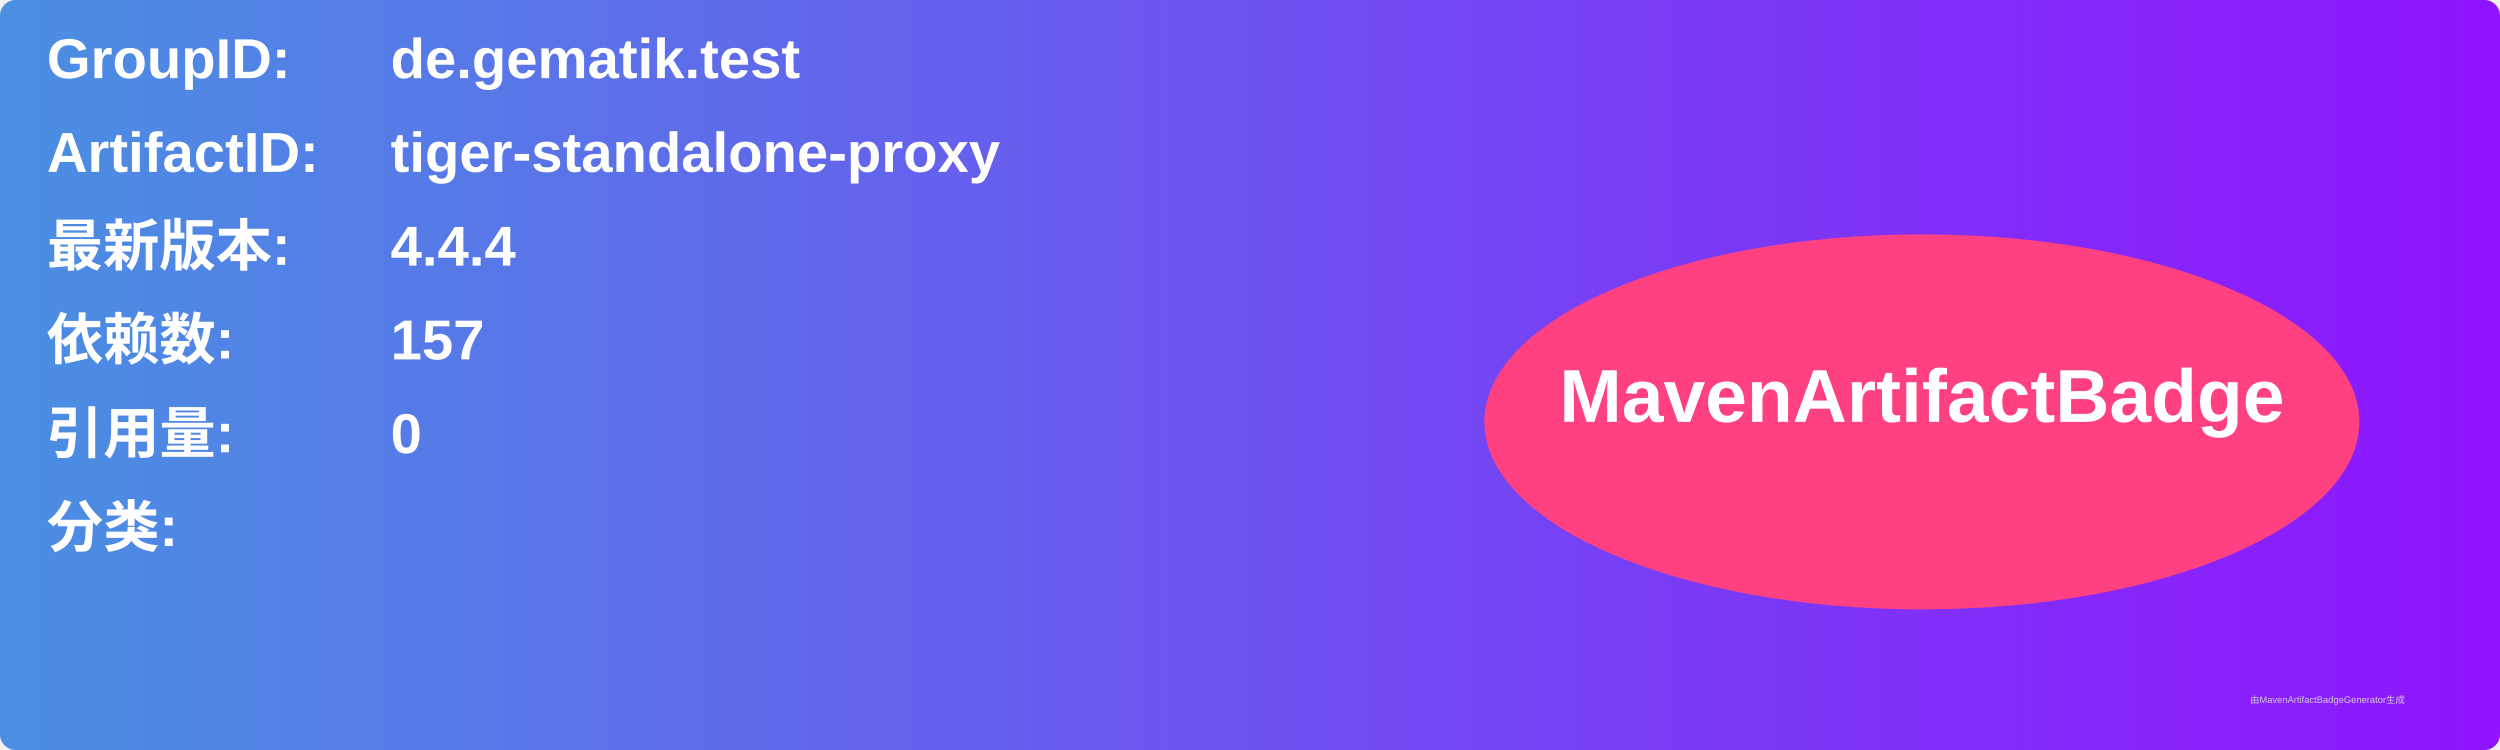
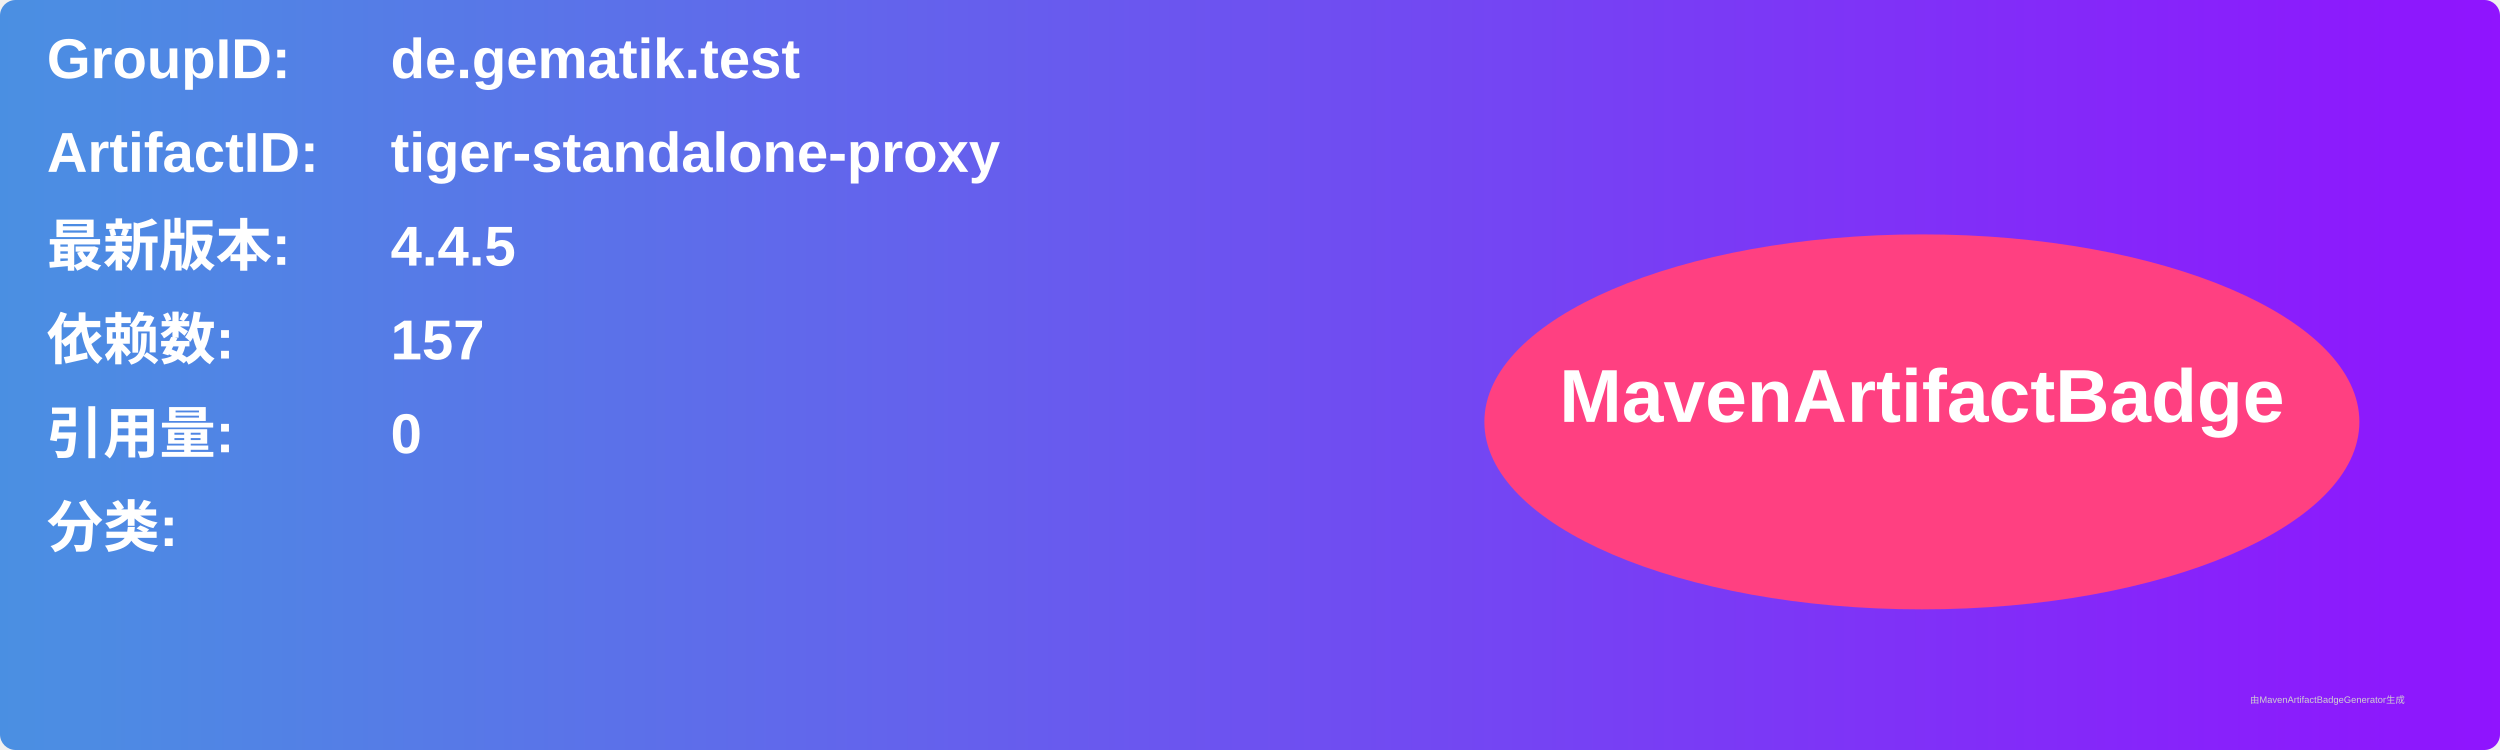
<svg xmlns="http://www.w3.org/2000/svg" width="800" height="240" viewBox="0 0 800 240">
  <linearGradient id="grad" x1="0%" y1="0%" x2="100%" y2="0%">
    <stop offset="0%" stop-color="#4a90e2" />
    <stop offset="100%" stop-color="#9013fe" />
  </linearGradient>
  <rect width="100%" height="100%" rx="5" ry="5" fill="url(#grad)" />
  <g transform="translate(15, 15)">
    <text x="0" y="10" font-family="Arial" font-size="18" fill="white" font-weight="bold" width="260">GroupID:</text>
    <text x="110" y="10" font-family="Arial" font-size="18" fill="white" font-weight="bold" width="460">de.gematik.test</text>
    <text x="0" y="40" font-family="Arial" font-size="18" fill="white" font-weight="bold" width="260">ArtifactID:</text>
    <text x="110" y="40" font-family="Arial" font-size="18" fill="white" font-weight="bold" width="460">tiger-standalone-proxy</text>
    <text x="0" y="70" font-family="Arial" font-size="18" fill="white" font-weight="bold">最新版本:</text>
    <text x="110" y="70" font-family="Arial" font-size="18" fill="white" font-weight="bold">
-       <tspan font-weight="bold">4.4.4</tspan>
+       <tspan font-weight="bold">4.4.5</tspan>
    </text>
    <text x="0" y="100" font-family="Arial" font-size="18" fill="white" font-weight="bold">依赖数: </text>
    <text x="110" y="100" font-family="Arial" font-size="18" fill="white">
      <tspan font-weight="bold">157</tspan>
    </text>
    <text x="0" y="130" font-family="Arial" font-size="18" fill="white" font-weight="bold">引用量: </text>
    <text x="110" y="130" font-family="Arial" font-size="18" fill="white">
      <tspan font-weight="bold">0</tspan>
    </text>
    <text x="0" y="160" font-family="Arial" font-size="18" fill="white" font-weight="bold">分类:</text>
    <text x="10" y="190" font-family="Arial" font-size="10" fill="white">
      <tspan font-weight="bold" />
    </text>
    <ellipse cx="600" cy="120" rx="140" ry="60" fill="#ff4081" />
    <text x="600" y="120" text-anchor="middle" font-family="Arial" font-size="24" fill="white" font-weight="bold">MavenArtifactBadge</text>
  </g>
  <text x="720" y="225" font-family="Arial" font-size="3" fill="#d0d0d0">由MavenArtifactBadgeGenerator生成</text>
</svg>
